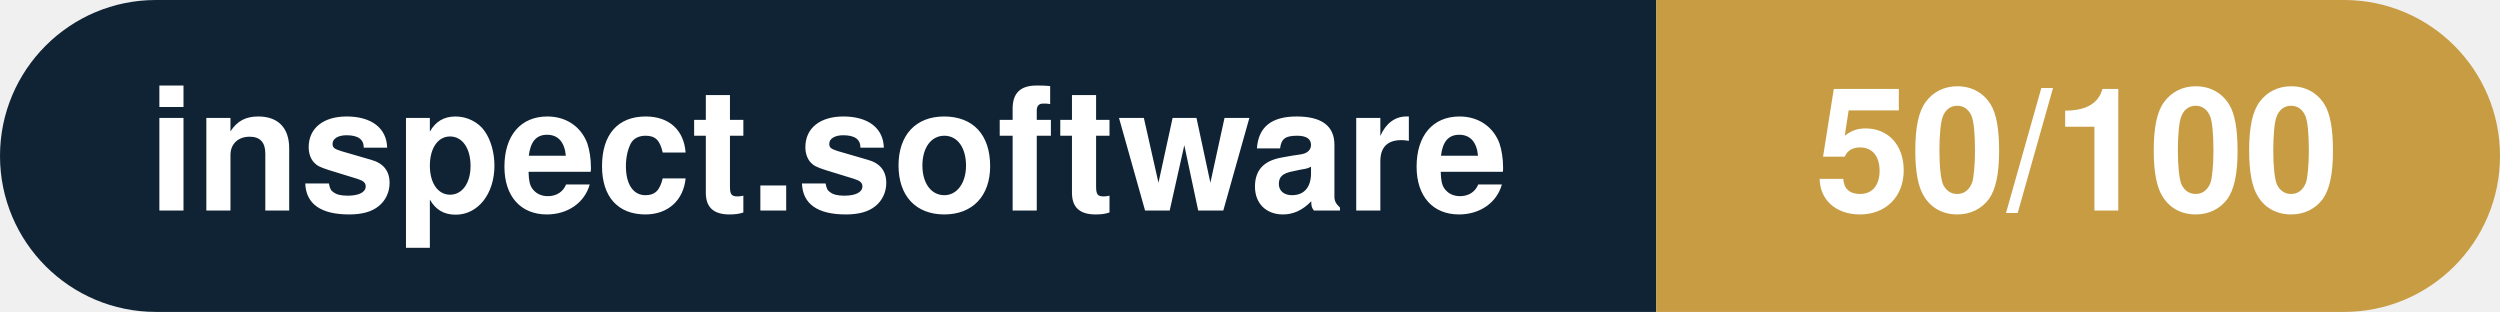
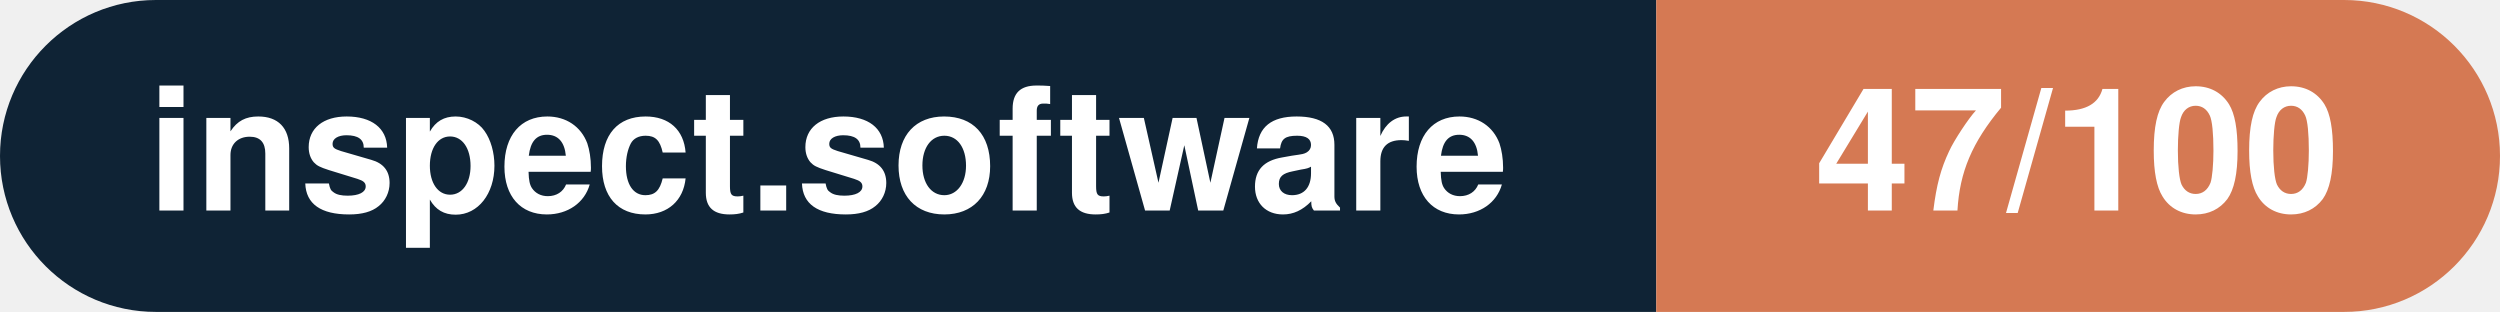
- <svg xmlns="http://www.w3.org/2000/svg" width="160.3" height="20" viewBox="0 0 160.3 20" role="img" aria-label="inspect.software: 50/100">
+ <svg xmlns="http://www.w3.org/2000/svg" width="160.3" height="20" viewBox="0 0 160.3 20" role="img" aria-label="inspect.software: 47/100">
  <clipPath id="rnd">
    <rect width="160.3" height="20" rx="10.0" fill="#fff" />
  </clipPath>
  <g clip-path="url(#rnd)">
    <rect width="106.2" height="20" fill="#0f2335" />
-     <rect x="106.2" width="54.1" height="20" fill="#c79c43" />
+     <rect x="106.2" width="54.1" height="20" fill="#d57953" />
  </g>
  <g fill="#fff" text-anchor="middle" font-family="Helvetica Neue,Helvetica,Arial,sans-serif" font-size="11">
    <text x="53.1" y="13.5" font-weight="600">inspect.software</text>
-     <text x="133.2" y="13.5" font-weight="700">50/100</text>
+     <text x="133.2" y="13.5" font-weight="700">47/100</text>
  </g>
</svg>
